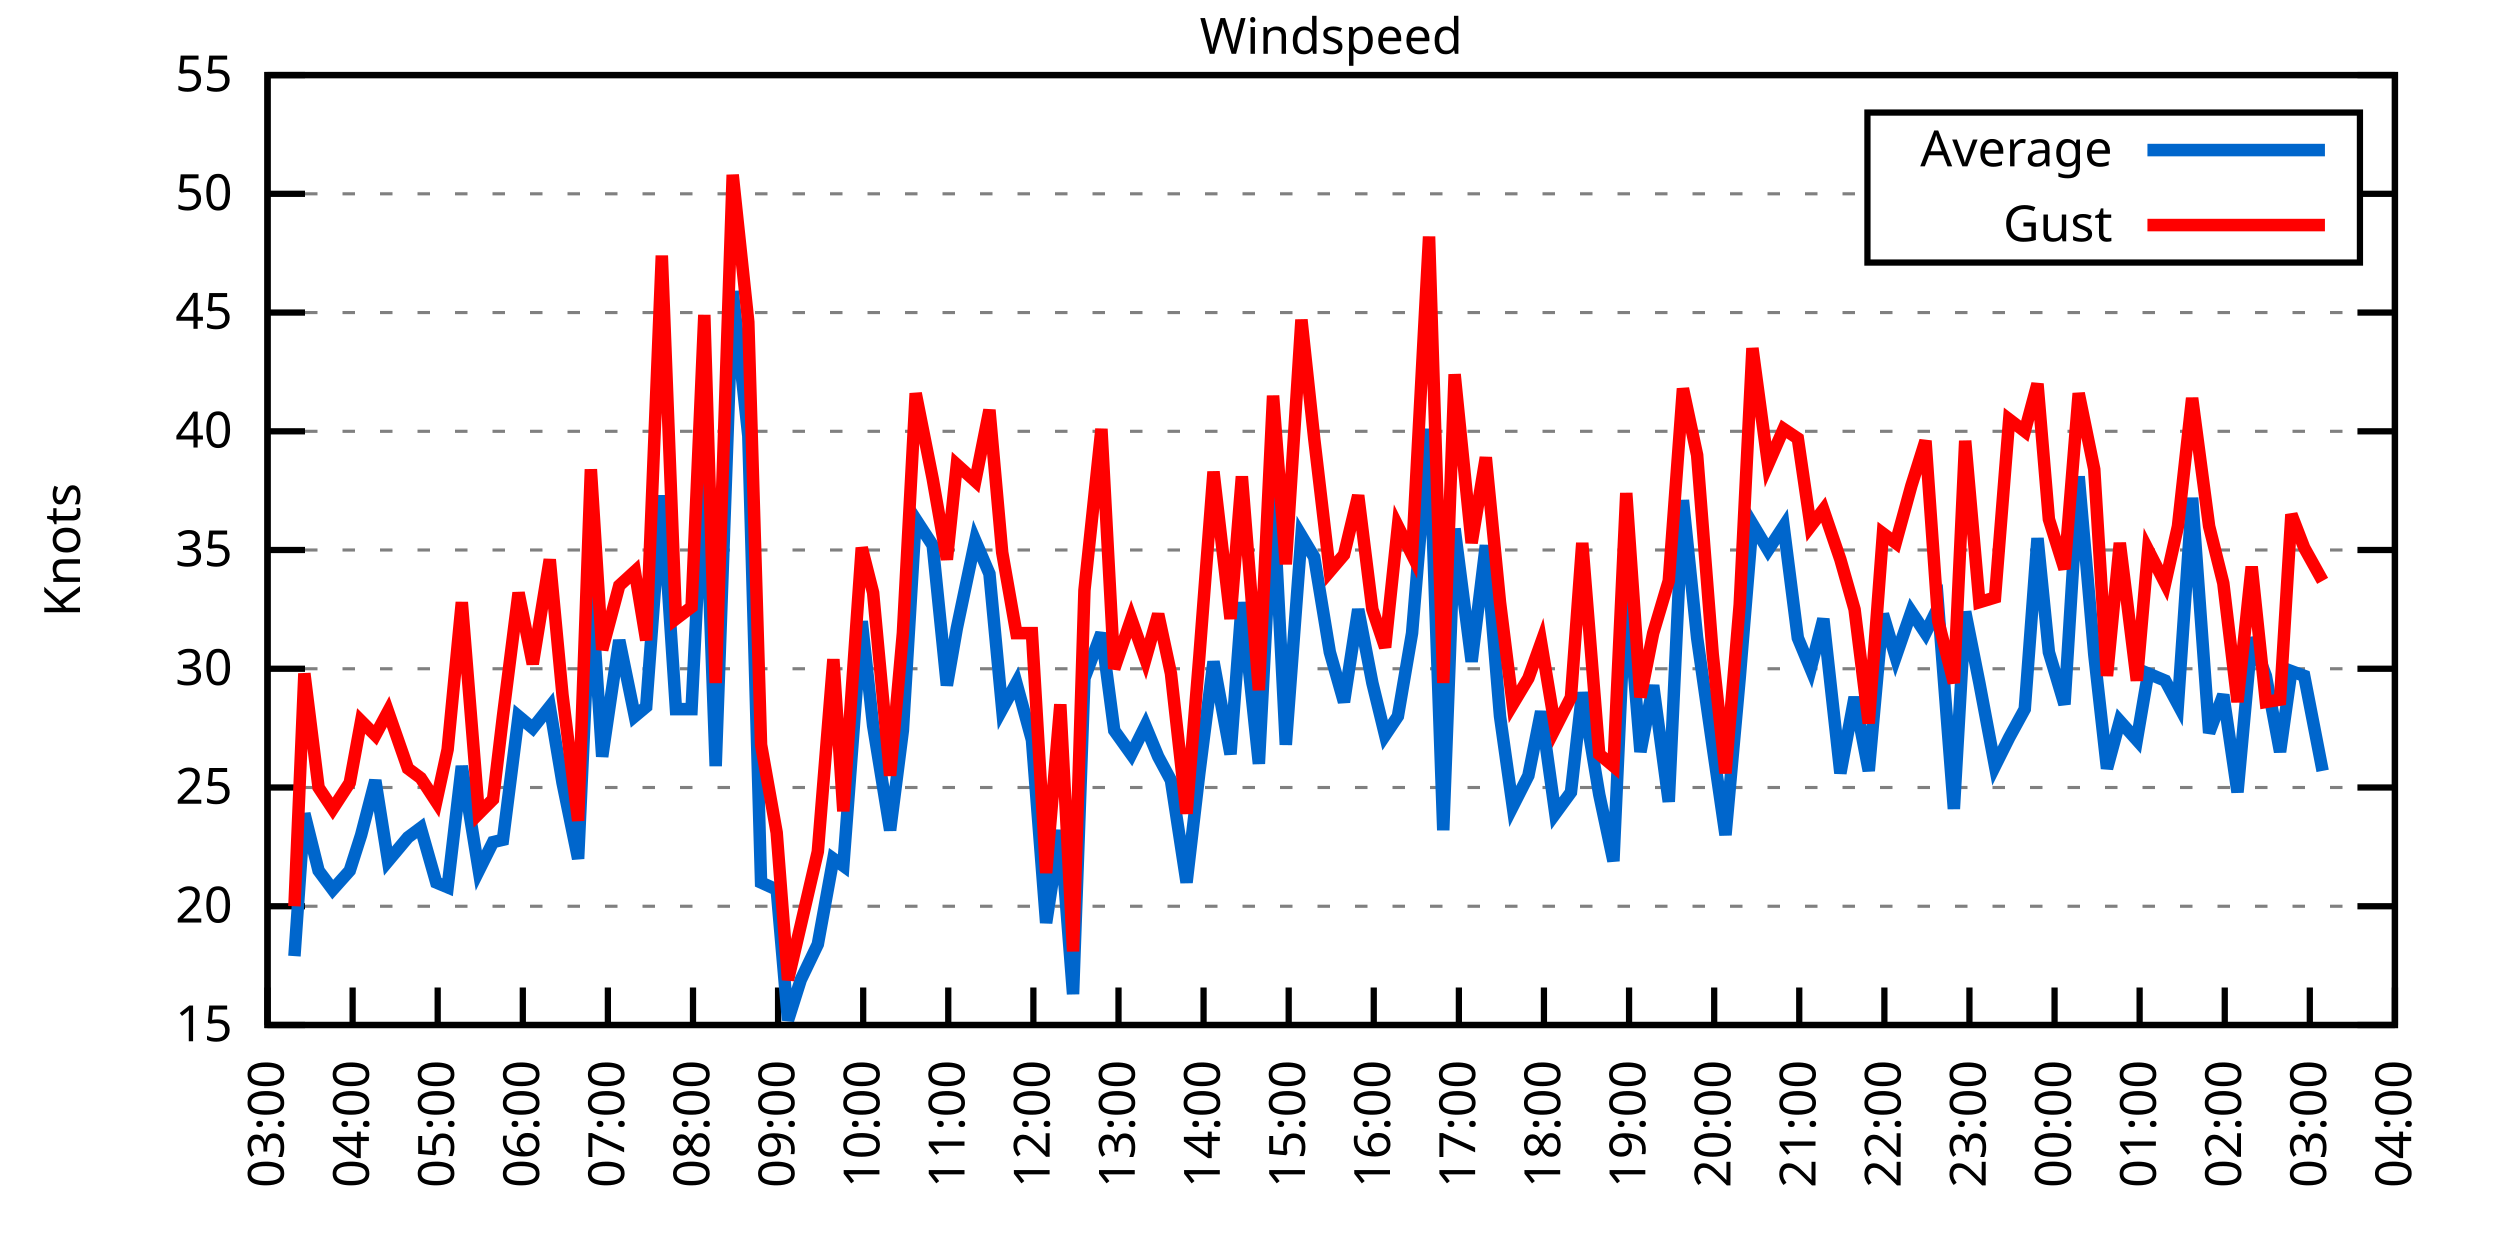
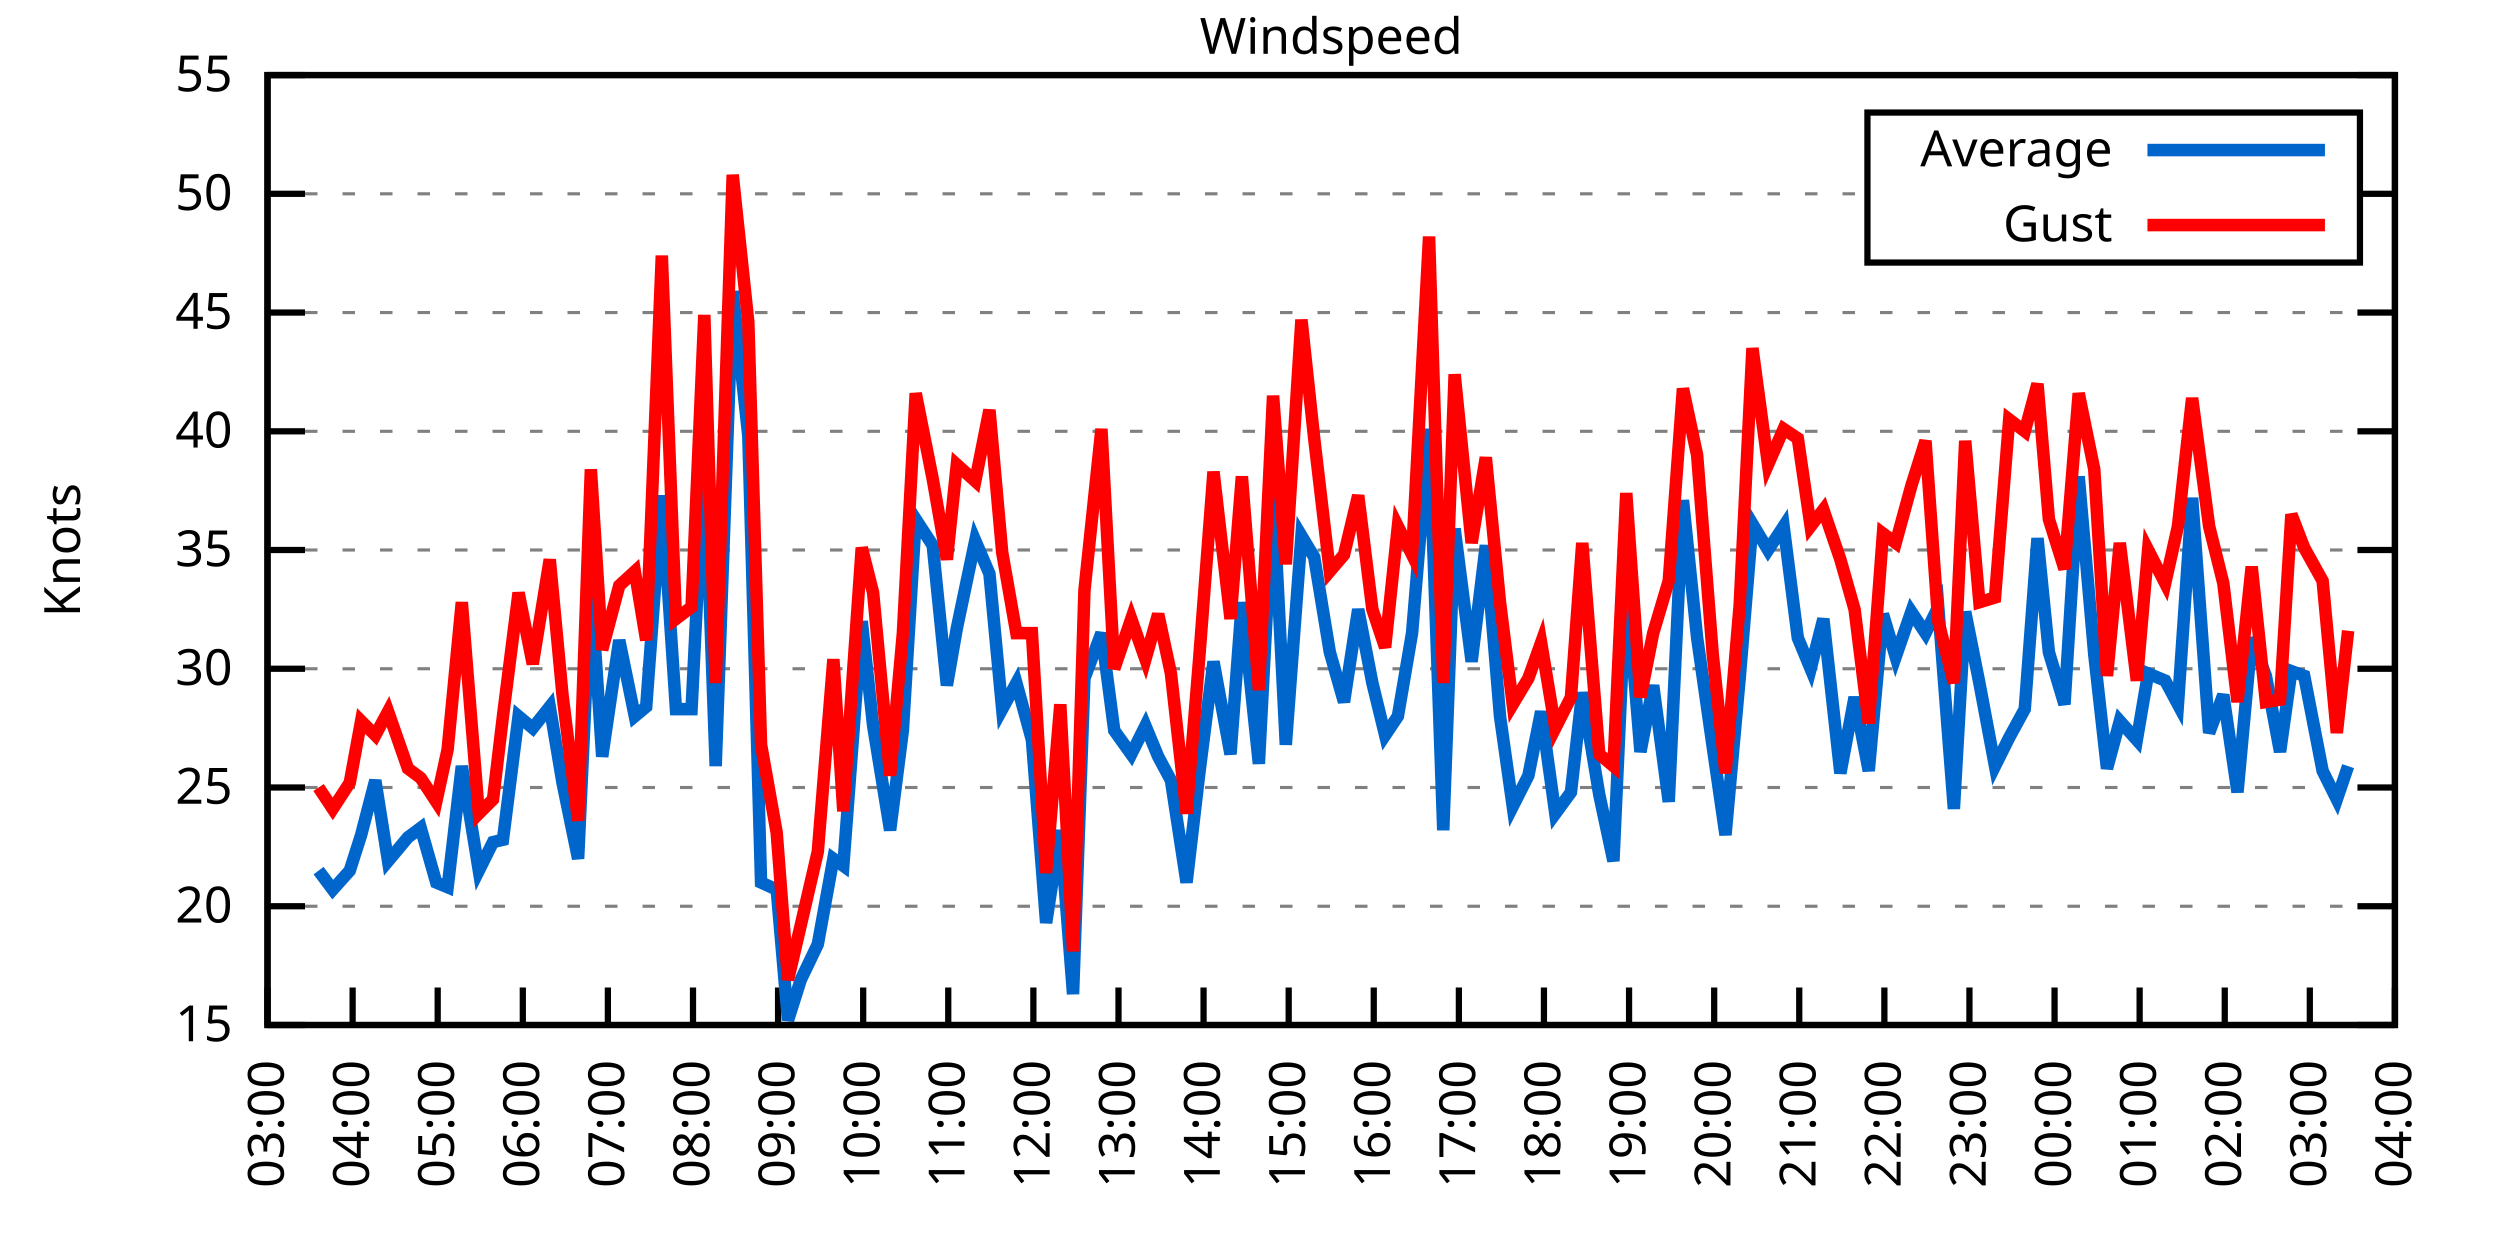
<svg xmlns="http://www.w3.org/2000/svg" xmlns:xlink="http://www.w3.org/1999/xlink" width="400" height="200" viewBox="0 0 400 200">
  <g id="gnuplot_canvas">
    <rect x="0" y="0" width="400" height="200" fill="none" />
    <defs>
      <circle id="gpDot" r="0.5" stroke-width="0.5" stroke="currentColor" />
      <path id="gpPt0" stroke-width="0.333" stroke="currentColor" d="M-1,0 h2 M0,-1 v2" />
      <path id="gpPt1" stroke-width="0.333" stroke="currentColor" d="M-1,-1 L1,1 M1,-1 L-1,1" />
      <path id="gpPt2" stroke-width="0.333" stroke="currentColor" d="M-1,0 L1,0 M0,-1 L0,1 M-1,-1 L1,1 M-1,1 L1,-1" />
      <rect id="gpPt3" stroke-width="0.333" stroke="currentColor" x="-1" y="-1" width="2" height="2" />
      <rect id="gpPt4" stroke-width="0.333" stroke="currentColor" fill="currentColor" x="-1" y="-1" width="2" height="2" />
      <circle id="gpPt5" stroke-width="0.333" stroke="currentColor" cx="0" cy="0" r="1" />
      <use xlink:href="#gpPt5" id="gpPt6" fill="currentColor" stroke="none" />
      <path id="gpPt7" stroke-width="0.333" stroke="currentColor" d="M0,-1.33 L-1.33,0.67 L1.33,0.67 z" />
      <use xlink:href="#gpPt7" id="gpPt8" fill="currentColor" stroke="none" />
      <use xlink:href="#gpPt7" id="gpPt9" stroke="currentColor" transform="rotate(180)" />
      <use xlink:href="#gpPt9" id="gpPt10" fill="currentColor" stroke="none" />
      <use xlink:href="#gpPt3" id="gpPt11" stroke="currentColor" transform="rotate(45)" />
      <use xlink:href="#gpPt11" id="gpPt12" fill="currentColor" stroke="none" />
      <path id="gpPt13" stroke-width="0.333" stroke="currentColor" d="M0,1.330 L1.265,0.411 L0.782,-1.067 L-0.782,-1.076 L-1.265,0.411 z" />
      <use xlink:href="#gpPt13" id="gpPt14" fill="currentColor" stroke="none" />
      <filter id="textbox" filterUnits="objectBoundingBox" x="0" y="0" height="1" width="1">
        <feFlood flood-color="white" flood-opacity="1" result="bgnd" />
        <feComposite in="SourceGraphic" in2="bgnd" operator="atop" />
      </filter>
      <filter id="greybox" filterUnits="objectBoundingBox" x="0" y="0" height="1" width="1">
        <feFlood flood-color="lightgrey" flood-opacity="1" result="grey" />
        <feComposite in="SourceGraphic" in2="grey" operator="atop" />
      </filter>
    </defs>
    <g fill="none" color="white" stroke="currentColor" stroke-width="1.00" stroke-linecap="butt" stroke-linejoin="miter">
</g>
    <g fill="none" color="black" stroke="currentColor" stroke-width="1.00" stroke-linecap="butt" stroke-linejoin="miter">
      <g stroke="none" shape-rendering="crispEdges">
        <polygon fill="rgb(255, 255, 255)" points="42.80,164.00 383.18,164.00 383.18,12.02 42.80,12.02 " />
      </g>
    </g>
    <g fill="none" color="black" stroke="currentColor" stroke-width="1.00" stroke-linecap="butt" stroke-linejoin="miter">
</g>
    <g fill="none" color="black" stroke="black" stroke-width="0.50" stroke-linecap="butt" stroke-linejoin="miter">
</g>
    <g fill="none" color="gray" stroke="currentColor" stroke-width="0.50" stroke-linecap="butt" stroke-linejoin="miter">
      <path stroke="gray" stroke-dasharray="2,4" class="gridline" d="M42.80,164.00 L383.19,164.00  " />
    </g>
    <g fill="none" color="gray" stroke="gray" stroke-width="1.00" stroke-linecap="butt" stroke-linejoin="miter">
</g>
    <g fill="none" color="black" stroke="currentColor" stroke-width="1.00" stroke-linecap="butt" stroke-linejoin="miter">
      <path stroke="black" d="M42.80,164.00 L48.80,164.00 M383.19,164.00 L377.19,164.00  " />
      <g transform="translate(37.20,166.60)" stroke="none" fill="black" font-family="Sans" font-size="8.00" text-anchor="end">
        <text>
          <tspan font-family="Sans"> 15</tspan>
        </text>
      </g>
    </g>
    <g fill="none" color="black" stroke="currentColor" stroke-width="1.00" stroke-linecap="butt" stroke-linejoin="miter">
</g>
    <g fill="none" color="black" stroke="black" stroke-width="0.50" stroke-linecap="butt" stroke-linejoin="miter">
</g>
    <g fill="none" color="gray" stroke="currentColor" stroke-width="0.50" stroke-linecap="butt" stroke-linejoin="miter">
      <path stroke="gray" stroke-dasharray="2,4" class="gridline" d="M42.80,145.00 L383.19,145.00  " />
    </g>
    <g fill="none" color="gray" stroke="gray" stroke-width="1.00" stroke-linecap="butt" stroke-linejoin="miter">
</g>
    <g fill="none" color="black" stroke="currentColor" stroke-width="1.00" stroke-linecap="butt" stroke-linejoin="miter">
      <path stroke="black" d="M42.80,145.00 L48.80,145.00 M383.19,145.00 L377.19,145.00  " />
      <g transform="translate(37.20,147.60)" stroke="none" fill="black" font-family="Sans" font-size="8.00" text-anchor="end">
        <text>
          <tspan font-family="Sans"> 20</tspan>
        </text>
      </g>
    </g>
    <g fill="none" color="black" stroke="currentColor" stroke-width="1.00" stroke-linecap="butt" stroke-linejoin="miter">
</g>
    <g fill="none" color="black" stroke="black" stroke-width="0.50" stroke-linecap="butt" stroke-linejoin="miter">
</g>
    <g fill="none" color="gray" stroke="currentColor" stroke-width="0.50" stroke-linecap="butt" stroke-linejoin="miter">
      <path stroke="gray" stroke-dasharray="2,4" class="gridline" d="M42.80,126.00 L383.19,126.00  " />
    </g>
    <g fill="none" color="gray" stroke="gray" stroke-width="1.00" stroke-linecap="butt" stroke-linejoin="miter">
</g>
    <g fill="none" color="black" stroke="currentColor" stroke-width="1.00" stroke-linecap="butt" stroke-linejoin="miter">
      <path stroke="black" d="M42.80,126.00 L48.80,126.00 M383.19,126.00 L377.19,126.00  " />
      <g transform="translate(37.20,128.60)" stroke="none" fill="black" font-family="Sans" font-size="8.00" text-anchor="end">
        <text>
          <tspan font-family="Sans"> 25</tspan>
        </text>
      </g>
    </g>
    <g fill="none" color="black" stroke="currentColor" stroke-width="1.00" stroke-linecap="butt" stroke-linejoin="miter">
</g>
    <g fill="none" color="black" stroke="black" stroke-width="0.50" stroke-linecap="butt" stroke-linejoin="miter">
</g>
    <g fill="none" color="gray" stroke="currentColor" stroke-width="0.50" stroke-linecap="butt" stroke-linejoin="miter">
      <path stroke="gray" stroke-dasharray="2,4" class="gridline" d="M42.80,107.00 L383.19,107.00  " />
    </g>
    <g fill="none" color="gray" stroke="gray" stroke-width="1.00" stroke-linecap="butt" stroke-linejoin="miter">
</g>
    <g fill="none" color="black" stroke="currentColor" stroke-width="1.00" stroke-linecap="butt" stroke-linejoin="miter">
      <path stroke="black" d="M42.80,107.00 L48.80,107.00 M383.19,107.00 L377.19,107.00  " />
      <g transform="translate(37.20,109.60)" stroke="none" fill="black" font-family="Sans" font-size="8.00" text-anchor="end">
        <text>
          <tspan font-family="Sans"> 30</tspan>
        </text>
      </g>
    </g>
    <g fill="none" color="black" stroke="currentColor" stroke-width="1.00" stroke-linecap="butt" stroke-linejoin="miter">
</g>
    <g fill="none" color="black" stroke="black" stroke-width="0.50" stroke-linecap="butt" stroke-linejoin="miter">
</g>
    <g fill="none" color="gray" stroke="currentColor" stroke-width="0.50" stroke-linecap="butt" stroke-linejoin="miter">
      <path stroke="gray" stroke-dasharray="2,4" class="gridline" d="M42.80,88.00 L383.19,88.00  " />
    </g>
    <g fill="none" color="gray" stroke="gray" stroke-width="1.00" stroke-linecap="butt" stroke-linejoin="miter">
</g>
    <g fill="none" color="black" stroke="currentColor" stroke-width="1.00" stroke-linecap="butt" stroke-linejoin="miter">
      <path stroke="black" d="M42.80,88.00 L48.80,88.00 M383.19,88.00 L377.19,88.00  " />
      <g transform="translate(37.20,90.60)" stroke="none" fill="black" font-family="Sans" font-size="8.00" text-anchor="end">
        <text>
          <tspan font-family="Sans"> 35</tspan>
        </text>
      </g>
    </g>
    <g fill="none" color="black" stroke="currentColor" stroke-width="1.00" stroke-linecap="butt" stroke-linejoin="miter">
</g>
    <g fill="none" color="black" stroke="black" stroke-width="0.50" stroke-linecap="butt" stroke-linejoin="miter">
</g>
    <g fill="none" color="gray" stroke="currentColor" stroke-width="0.50" stroke-linecap="butt" stroke-linejoin="miter">
      <path stroke="gray" stroke-dasharray="2,4" class="gridline" d="M42.80,69.01 L383.19,69.01  " />
    </g>
    <g fill="none" color="gray" stroke="gray" stroke-width="1.00" stroke-linecap="butt" stroke-linejoin="miter">
</g>
    <g fill="none" color="black" stroke="currentColor" stroke-width="1.00" stroke-linecap="butt" stroke-linejoin="miter">
      <path stroke="black" d="M42.80,69.01 L48.80,69.01 M383.19,69.01 L377.19,69.01  " />
      <g transform="translate(37.20,71.61)" stroke="none" fill="black" font-family="Sans" font-size="8.00" text-anchor="end">
        <text>
          <tspan font-family="Sans"> 40</tspan>
        </text>
      </g>
    </g>
    <g fill="none" color="black" stroke="currentColor" stroke-width="1.00" stroke-linecap="butt" stroke-linejoin="miter">
</g>
    <g fill="none" color="black" stroke="black" stroke-width="0.50" stroke-linecap="butt" stroke-linejoin="miter">
</g>
    <g fill="none" color="gray" stroke="currentColor" stroke-width="0.50" stroke-linecap="butt" stroke-linejoin="miter">
      <path stroke="gray" stroke-dasharray="2,4" class="gridline" d="M42.80,50.01 L383.19,50.01  " />
    </g>
    <g fill="none" color="gray" stroke="gray" stroke-width="1.00" stroke-linecap="butt" stroke-linejoin="miter">
</g>
    <g fill="none" color="black" stroke="currentColor" stroke-width="1.00" stroke-linecap="butt" stroke-linejoin="miter">
      <path stroke="black" d="M42.80,50.01 L48.80,50.01 M383.19,50.01 L377.19,50.01  " />
      <g transform="translate(37.20,52.61)" stroke="none" fill="black" font-family="Sans" font-size="8.00" text-anchor="end">
        <text>
          <tspan font-family="Sans"> 45</tspan>
        </text>
      </g>
    </g>
    <g fill="none" color="black" stroke="currentColor" stroke-width="1.00" stroke-linecap="butt" stroke-linejoin="miter">
</g>
    <g fill="none" color="black" stroke="black" stroke-width="0.50" stroke-linecap="butt" stroke-linejoin="miter">
</g>
    <g fill="none" color="gray" stroke="currentColor" stroke-width="0.50" stroke-linecap="butt" stroke-linejoin="miter">
      <path stroke="gray" stroke-dasharray="2,4" class="gridline" d="M42.80,31.01 L298.79,31.01 M377.59,31.01 L383.19,31.01  " />
    </g>
    <g fill="none" color="gray" stroke="gray" stroke-width="1.00" stroke-linecap="butt" stroke-linejoin="miter">
</g>
    <g fill="none" color="black" stroke="currentColor" stroke-width="1.00" stroke-linecap="butt" stroke-linejoin="miter">
      <path stroke="black" d="M42.80,31.01 L48.80,31.01 M383.19,31.01 L377.19,31.01  " />
      <g transform="translate(37.20,33.61)" stroke="none" fill="black" font-family="Sans" font-size="8.00" text-anchor="end">
        <text>
          <tspan font-family="Sans"> 50</tspan>
        </text>
      </g>
    </g>
    <g fill="none" color="black" stroke="currentColor" stroke-width="1.00" stroke-linecap="butt" stroke-linejoin="miter">
</g>
    <g fill="none" color="black" stroke="black" stroke-width="0.50" stroke-linecap="butt" stroke-linejoin="miter">
</g>
    <g fill="none" color="gray" stroke="currentColor" stroke-width="0.50" stroke-linecap="butt" stroke-linejoin="miter">
      <path stroke="gray" stroke-dasharray="2,4" class="gridline" d="M42.80,12.01 L383.19,12.01  " />
    </g>
    <g fill="none" color="gray" stroke="gray" stroke-width="1.00" stroke-linecap="butt" stroke-linejoin="miter">
</g>
    <g fill="none" color="black" stroke="currentColor" stroke-width="1.00" stroke-linecap="butt" stroke-linejoin="miter">
      <path stroke="black" d="M42.80,12.01 L48.80,12.01 M383.19,12.01 L377.19,12.01  " />
      <g transform="translate(37.20,14.61)" stroke="none" fill="black" font-family="Sans" font-size="8.00" text-anchor="end">
        <text>
          <tspan font-family="Sans"> 55</tspan>
        </text>
      </g>
    </g>
    <g fill="none" color="black" stroke="currentColor" stroke-width="1.00" stroke-linecap="butt" stroke-linejoin="miter">
      <path stroke="black" d="M42.80,164.00 L42.80,158.00  " />
      <g transform="translate(45.40,169.60) rotate(270.00)" stroke="none" fill="black" font-family="Sans" font-size="8.00" text-anchor="end">
        <text>
          <tspan font-family="Sans">03:00</tspan>
        </text>
      </g>
    </g>
    <g fill="none" color="black" stroke="currentColor" stroke-width="1.00" stroke-linecap="butt" stroke-linejoin="miter">
      <path stroke="black" d="M56.42,164.00 L56.42,158.00  " />
      <g transform="translate(59.02,169.60) rotate(270.00)" stroke="none" fill="black" font-family="Sans" font-size="8.00" text-anchor="end">
        <text>
          <tspan font-family="Sans">04:00</tspan>
        </text>
      </g>
    </g>
    <g fill="none" color="black" stroke="currentColor" stroke-width="1.00" stroke-linecap="butt" stroke-linejoin="miter">
      <path stroke="black" d="M70.03,164.00 L70.03,158.00  " />
      <g transform="translate(72.63,169.60) rotate(270.00)" stroke="none" fill="black" font-family="Sans" font-size="8.00" text-anchor="end">
        <text>
          <tspan font-family="Sans">05:00</tspan>
        </text>
      </g>
    </g>
    <g fill="none" color="black" stroke="currentColor" stroke-width="1.00" stroke-linecap="butt" stroke-linejoin="miter">
      <path stroke="black" d="M83.65,164.00 L83.65,158.00  " />
      <g transform="translate(86.25,169.60) rotate(270.00)" stroke="none" fill="black" font-family="Sans" font-size="8.00" text-anchor="end">
        <text>
          <tspan font-family="Sans">06:00</tspan>
        </text>
      </g>
    </g>
    <g fill="none" color="black" stroke="currentColor" stroke-width="1.00" stroke-linecap="butt" stroke-linejoin="miter">
      <path stroke="black" d="M97.26,164.00 L97.26,158.00  " />
      <g transform="translate(99.86,169.60) rotate(270.00)" stroke="none" fill="black" font-family="Sans" font-size="8.00" text-anchor="end">
        <text>
          <tspan font-family="Sans">07:00</tspan>
        </text>
      </g>
    </g>
    <g fill="none" color="black" stroke="currentColor" stroke-width="1.00" stroke-linecap="butt" stroke-linejoin="miter">
      <path stroke="black" d="M110.88,164.00 L110.88,158.00  " />
      <g transform="translate(113.48,169.60) rotate(270.00)" stroke="none" fill="black" font-family="Sans" font-size="8.00" text-anchor="end">
        <text>
          <tspan font-family="Sans">08:00</tspan>
        </text>
      </g>
    </g>
    <g fill="none" color="black" stroke="currentColor" stroke-width="1.00" stroke-linecap="butt" stroke-linejoin="miter">
      <path stroke="black" d="M124.49,164.00 L124.49,158.00  " />
      <g transform="translate(127.09,169.60) rotate(270.00)" stroke="none" fill="black" font-family="Sans" font-size="8.00" text-anchor="end">
        <text>
          <tspan font-family="Sans">09:00</tspan>
        </text>
      </g>
    </g>
    <g fill="none" color="black" stroke="currentColor" stroke-width="1.00" stroke-linecap="butt" stroke-linejoin="miter">
      <path stroke="black" d="M138.11,164.00 L138.11,158.00  " />
      <g transform="translate(140.71,169.60) rotate(270.00)" stroke="none" fill="black" font-family="Sans" font-size="8.00" text-anchor="end">
        <text>
          <tspan font-family="Sans">10:00</tspan>
        </text>
      </g>
    </g>
    <g fill="none" color="black" stroke="currentColor" stroke-width="1.00" stroke-linecap="butt" stroke-linejoin="miter">
      <path stroke="black" d="M151.72,164.00 L151.72,158.00  " />
      <g transform="translate(154.32,169.60) rotate(270.00)" stroke="none" fill="black" font-family="Sans" font-size="8.00" text-anchor="end">
        <text>
          <tspan font-family="Sans">11:00</tspan>
        </text>
      </g>
    </g>
    <g fill="none" color="black" stroke="currentColor" stroke-width="1.00" stroke-linecap="butt" stroke-linejoin="miter">
      <path stroke="black" d="M165.34,164.00 L165.34,158.00  " />
      <g transform="translate(167.94,169.60) rotate(270.00)" stroke="none" fill="black" font-family="Sans" font-size="8.00" text-anchor="end">
        <text>
          <tspan font-family="Sans">12:00</tspan>
        </text>
      </g>
    </g>
    <g fill="none" color="black" stroke="currentColor" stroke-width="1.00" stroke-linecap="butt" stroke-linejoin="miter">
      <path stroke="black" d="M178.96,164.00 L178.96,158.00  " />
      <g transform="translate(181.56,169.60) rotate(270.00)" stroke="none" fill="black" font-family="Sans" font-size="8.00" text-anchor="end">
        <text>
          <tspan font-family="Sans">13:00</tspan>
        </text>
      </g>
    </g>
    <g fill="none" color="black" stroke="currentColor" stroke-width="1.00" stroke-linecap="butt" stroke-linejoin="miter">
      <path stroke="black" d="M192.57,164.00 L192.57,158.00  " />
      <g transform="translate(195.17,169.60) rotate(270.00)" stroke="none" fill="black" font-family="Sans" font-size="8.00" text-anchor="end">
        <text>
          <tspan font-family="Sans">14:00</tspan>
        </text>
      </g>
    </g>
    <g fill="none" color="black" stroke="currentColor" stroke-width="1.00" stroke-linecap="butt" stroke-linejoin="miter">
      <path stroke="black" d="M206.19,164.00 L206.19,158.00  " />
      <g transform="translate(208.79,169.60) rotate(270.00)" stroke="none" fill="black" font-family="Sans" font-size="8.00" text-anchor="end">
        <text>
          <tspan font-family="Sans">15:00</tspan>
        </text>
      </g>
    </g>
    <g fill="none" color="black" stroke="currentColor" stroke-width="1.00" stroke-linecap="butt" stroke-linejoin="miter">
      <path stroke="black" d="M219.80,164.00 L219.80,158.00  " />
      <g transform="translate(222.40,169.60) rotate(270.00)" stroke="none" fill="black" font-family="Sans" font-size="8.00" text-anchor="end">
        <text>
          <tspan font-family="Sans">16:00</tspan>
        </text>
      </g>
    </g>
    <g fill="none" color="black" stroke="currentColor" stroke-width="1.00" stroke-linecap="butt" stroke-linejoin="miter">
      <path stroke="black" d="M233.42,164.00 L233.42,158.00  " />
      <g transform="translate(236.02,169.60) rotate(270.00)" stroke="none" fill="black" font-family="Sans" font-size="8.00" text-anchor="end">
        <text>
          <tspan font-family="Sans">17:00</tspan>
        </text>
      </g>
    </g>
    <g fill="none" color="black" stroke="currentColor" stroke-width="1.00" stroke-linecap="butt" stroke-linejoin="miter">
      <path stroke="black" d="M247.03,164.00 L247.03,158.00  " />
      <g transform="translate(249.63,169.60) rotate(270.00)" stroke="none" fill="black" font-family="Sans" font-size="8.00" text-anchor="end">
        <text>
          <tspan font-family="Sans">18:00</tspan>
        </text>
      </g>
    </g>
    <g fill="none" color="black" stroke="currentColor" stroke-width="1.00" stroke-linecap="butt" stroke-linejoin="miter">
      <path stroke="black" d="M260.65,164.00 L260.65,158.00  " />
      <g transform="translate(263.25,169.60) rotate(270.00)" stroke="none" fill="black" font-family="Sans" font-size="8.00" text-anchor="end">
        <text>
          <tspan font-family="Sans">19:00</tspan>
        </text>
      </g>
    </g>
    <g fill="none" color="black" stroke="currentColor" stroke-width="1.00" stroke-linecap="butt" stroke-linejoin="miter">
      <path stroke="black" d="M274.27,164.00 L274.27,158.00  " />
      <g transform="translate(276.87,169.60) rotate(270.00)" stroke="none" fill="black" font-family="Sans" font-size="8.00" text-anchor="end">
        <text>
          <tspan font-family="Sans">20:00</tspan>
        </text>
      </g>
    </g>
    <g fill="none" color="black" stroke="currentColor" stroke-width="1.00" stroke-linecap="butt" stroke-linejoin="miter">
      <path stroke="black" d="M287.88,164.00 L287.88,158.00  " />
      <g transform="translate(290.48,169.60) rotate(270.00)" stroke="none" fill="black" font-family="Sans" font-size="8.00" text-anchor="end">
        <text>
          <tspan font-family="Sans">21:00</tspan>
        </text>
      </g>
    </g>
    <g fill="none" color="black" stroke="currentColor" stroke-width="1.00" stroke-linecap="butt" stroke-linejoin="miter">
      <path stroke="black" d="M301.50,164.00 L301.50,158.00  " />
      <g transform="translate(304.10,169.60) rotate(270.00)" stroke="none" fill="black" font-family="Sans" font-size="8.00" text-anchor="end">
        <text>
          <tspan font-family="Sans">22:00</tspan>
        </text>
      </g>
    </g>
    <g fill="none" color="black" stroke="currentColor" stroke-width="1.00" stroke-linecap="butt" stroke-linejoin="miter">
      <path stroke="black" d="M315.11,164.00 L315.11,158.00  " />
      <g transform="translate(317.71,169.60) rotate(270.00)" stroke="none" fill="black" font-family="Sans" font-size="8.00" text-anchor="end">
        <text>
          <tspan font-family="Sans">23:00</tspan>
        </text>
      </g>
    </g>
    <g fill="none" color="black" stroke="currentColor" stroke-width="1.00" stroke-linecap="butt" stroke-linejoin="miter">
      <path stroke="black" d="M328.73,164.00 L328.73,158.00  " />
      <g transform="translate(331.33,169.60) rotate(270.00)" stroke="none" fill="black" font-family="Sans" font-size="8.00" text-anchor="end">
        <text>
          <tspan font-family="Sans">00:00</tspan>
        </text>
      </g>
    </g>
    <g fill="none" color="black" stroke="currentColor" stroke-width="1.00" stroke-linecap="butt" stroke-linejoin="miter">
      <path stroke="black" d="M342.34,164.00 L342.34,158.00  " />
      <g transform="translate(344.94,169.60) rotate(270.00)" stroke="none" fill="black" font-family="Sans" font-size="8.00" text-anchor="end">
        <text>
          <tspan font-family="Sans">01:00</tspan>
        </text>
      </g>
    </g>
    <g fill="none" color="black" stroke="currentColor" stroke-width="1.00" stroke-linecap="butt" stroke-linejoin="miter">
      <path stroke="black" d="M355.96,164.00 L355.96,158.00  " />
      <g transform="translate(358.56,169.60) rotate(270.00)" stroke="none" fill="black" font-family="Sans" font-size="8.00" text-anchor="end">
        <text>
          <tspan font-family="Sans">02:00</tspan>
        </text>
      </g>
    </g>
    <g fill="none" color="black" stroke="currentColor" stroke-width="1.00" stroke-linecap="butt" stroke-linejoin="miter">
      <path stroke="black" d="M369.57,164.00 L369.57,158.00  " />
      <g transform="translate(372.17,169.60) rotate(270.00)" stroke="none" fill="black" font-family="Sans" font-size="8.00" text-anchor="end">
        <text>
          <tspan font-family="Sans">03:00</tspan>
        </text>
      </g>
    </g>
    <g fill="none" color="black" stroke="currentColor" stroke-width="1.00" stroke-linecap="butt" stroke-linejoin="miter">
      <path stroke="black" d="M383.19,164.00 L383.19,158.00  " />
      <g transform="translate(385.79,169.60) rotate(270.00)" stroke="none" fill="black" font-family="Sans" font-size="8.00" text-anchor="end">
        <text>
          <tspan font-family="Sans">04:00</tspan>
        </text>
      </g>
    </g>
    <g fill="none" color="black" stroke="currentColor" stroke-width="1.00" stroke-linecap="butt" stroke-linejoin="miter">
</g>
    <g fill="none" color="black" stroke="currentColor" stroke-width="1.00" stroke-linecap="butt" stroke-linejoin="miter">
      <path stroke="black" d="M42.80,12.01 L42.80,164.00 L383.19,164.00 L383.19,12.01 L42.80,12.01 Z  " />
    </g>
    <g fill="none" color="black" stroke="currentColor" stroke-width="1.00" stroke-linecap="butt" stroke-linejoin="miter">
</g>
    <g fill="none" color="black" stroke="currentColor" stroke-width="1.00" stroke-linecap="butt" stroke-linejoin="miter">
      <path stroke="black" d="M298.79,42.01 L298.79,18.01 L377.59,18.01 L377.59,42.01 L298.79,42.01 Z  " />
    </g>
    <g id="Windspeed_plot_1">
      <g fill="none" color="white" stroke="black" stroke-width="2.00" stroke-linecap="butt" stroke-linejoin="miter">
</g>
      <g fill="none" color="black" stroke="currentColor" stroke-width="2.00" stroke-linecap="butt" stroke-linejoin="miter">
        <g transform="translate(337.99,26.61)" stroke="none" fill="black" font-family="Sans" font-size="8.00" text-anchor="end">
          <text>
            <tspan font-family="Sans">Average</tspan>
          </text>
        </g>
      </g>
      <g fill="none" color="black" stroke="currentColor" stroke-width="2.00" stroke-linecap="butt" stroke-linejoin="miter">
-         <path stroke="rgb(  0, 102, 204)" d="M343.59,24.01 L371.99,24.01 M47.11,152.98 L48.70,130.18 L50.97,139.30 L53.24,142.34 L55.96,139.30 L57.78,133.60   L60.05,124.86 L62.09,137.78 L65.27,133.98 L67.31,132.46 L69.80,141.20 L71.62,141.96 L73.89,122.58 L76.61,139.30   L78.88,134.74 L80.47,134.36 L82.97,114.60 L85.24,116.50 L87.96,113.08 L90.00,125.24 L92.50,137.40 L94.54,93.32   L96.35,121.06 L99.08,102.44 L101.57,114.60 L103.39,113.08 L105.89,79.27 L108.15,113.46 L110.65,113.46 L112.69,72.43   L114.51,122.58 L117.23,46.59 L119.73,69.77 L121.77,141.20 L124.27,142.34 L126.08,163.24 L128.12,156.78 L130.85,151.08   L133.34,137.40 L134.93,138.54 L137.88,99.40 L139.70,116.12 L142.42,132.84 L144.46,116.88 L146.51,83.07 L149.23,87.25   L151.50,109.66 L153.09,100.54 L156.04,86.49 L158.31,91.80 L160.35,113.46 L162.62,109.28 L165.11,118.40 L167.38,147.66   L169.65,132.84 L171.69,159.06 L173.51,108.52 L176.23,101.30 L178.28,116.88 L181.00,120.68 L183.27,116.12 L185.31,121.06   L187.35,124.86 L189.85,141.20 L191.89,123.72 L194.16,105.86 L196.88,120.68 L198.70,96.36 L201.42,122.20 L203.69,78.89   L205.73,119.16 L208.23,85.73 L210.27,89.14 L212.77,104.34 L215.04,112.32 L217.31,97.50 L219.58,109.28 L221.62,117.64   L223.66,114.60 L225.93,101.30 L228.65,68.63 L230.92,132.84 L232.74,84.59 L235.46,105.86 L237.73,87.25 L240.00,114.60   L242.04,129.04 L244.54,124.10 L246.58,113.84 L248.85,130.18 L251.35,126.76 L253.16,110.80 L255.88,127.14 L258.15,137.78   L260.20,92.56 L262.47,120.30 L264.51,109.66 L267.00,128.28 L269.27,80.03 L271.54,102.06 L274.04,119.54 L276.08,133.60   L278.35,108.52 L280.39,83.83 L282.89,88.00 L285.38,84.21 L287.65,102.06 L289.70,107.00 L291.74,99.02 L294.46,123.72   L296.73,111.56 L299.00,123.34 L301.27,98.26 L303.31,105.10 L305.81,97.88 L308.08,101.30 L310.12,97.12 L312.62,129.42   L314.43,97.88 L316.70,109.28 L319.20,122.58 L321.47,118.02 L323.96,113.46 L326.00,86.11 L327.82,104.34 L330.32,112.70   L332.59,76.23 L335.08,104.72 L337.12,122.96 L339.17,115.36 L341.89,118.40 L343.70,107.76 L346.43,108.90 L348.47,112.70   L350.74,79.65 L353.46,117.26 L355.73,111.18 L358.00,126.76 L360.27,102.06 L362.54,108.14 L364.81,120.30 L366.62,107.38   L368.67,108.14 L371.62,123.34  " />
+         <path stroke="rgb(  0, 102, 204)" d="M343.59,24.01 L371.99,24.01 M50.97,139.30 L53.24,142.34 L55.96,139.30 L57.78,133.60 L60.05,124.86 L62.09,137.78   L65.27,133.98 L67.31,132.46 L69.80,141.20 L71.62,141.96 L73.89,122.58 L76.61,139.30 L78.88,134.74 L80.47,134.36   L82.97,114.60 L85.24,116.50 L87.96,113.08 L90.00,125.24 L92.50,137.40 L94.54,93.32 L96.35,121.06 L99.08,102.44   L101.57,114.60 L103.39,113.08 L105.89,79.27 L108.15,113.46 L110.65,113.46 L112.69,72.43 L114.51,122.58 L117.23,46.59   L119.73,69.77 L121.77,141.20 L124.27,142.34 L126.08,163.24 L128.12,156.78 L130.85,151.08 L133.34,137.40 L134.93,138.54   L137.88,99.40 L139.70,116.12 L142.42,132.84 L144.46,116.88 L146.51,83.07 L149.23,87.25 L151.50,109.66 L153.09,100.54   L156.04,86.49 L158.31,91.80 L160.35,113.46 L162.62,109.28 L165.11,118.40 L167.38,147.66 L169.65,132.84 L171.69,159.06   L173.51,108.52 L176.23,101.30 L178.28,116.88 L181.00,120.68 L183.27,116.12 L185.31,121.06 L187.35,124.86 L189.85,141.20   L191.89,123.72 L194.16,105.86 L196.88,120.68 L198.70,96.36 L201.42,122.20 L203.69,78.89 L205.73,119.16 L208.23,85.73   L210.27,89.14 L212.77,104.34 L215.04,112.32 L217.31,97.50 L219.58,109.28 L221.62,117.64 L223.66,114.60 L225.93,101.30   L228.65,68.63 L230.92,132.84 L232.74,84.59 L235.46,105.86 L237.73,87.25 L240.00,114.60 L242.04,129.04 L244.54,124.10   L246.58,113.84 L248.85,130.18 L251.35,126.76 L253.16,110.80 L255.88,127.14 L258.15,137.78 L260.20,92.56 L262.47,120.30   L264.51,109.66 L267.00,128.28 L269.27,80.03 L271.54,102.06 L274.04,119.54 L276.08,133.60 L278.35,108.52 L280.39,83.83   L282.89,88.00 L285.38,84.21 L287.65,102.06 L289.70,107.00 L291.74,99.02 L294.46,123.72 L296.73,111.56 L299.00,123.34   L301.27,98.26 L303.31,105.10 L305.81,97.88 L308.08,101.30 L310.12,97.12 L312.62,129.42 L314.43,97.88 L316.70,109.28   L319.20,122.58 L321.47,118.02 L323.96,113.46 L326.00,86.11 L327.82,104.34 L330.32,112.70 L332.59,76.23 L335.08,104.72   L337.12,122.96 L339.17,115.36 L341.89,118.40 L343.70,107.76 L346.43,108.90 L348.47,112.70 L350.74,79.65 L353.46,117.26   L355.73,111.18 L358.00,126.76 L360.27,102.06 L362.54,108.14 L364.81,120.30 L366.62,107.38 L368.67,108.14 L371.62,123.34   L373.89,127.90 L375.70,122.58  " />
      </g>
    </g>
    <g id="Windspeed_plot_2">
      <g fill="none" color="black" stroke="currentColor" stroke-width="2.00" stroke-linecap="butt" stroke-linejoin="miter">
        <g transform="translate(337.99,38.61)" stroke="none" fill="black" font-family="Sans" font-size="8.00" text-anchor="end">
          <text>
            <tspan font-family="Sans">Gust</tspan>
          </text>
        </g>
      </g>
      <g fill="none" color="black" stroke="currentColor" stroke-width="2.00" stroke-linecap="butt" stroke-linejoin="miter">
-         <path stroke="rgb(255,   0,   0)" d="M343.59,36.01 L371.99,36.01 M47.11,145.00 L48.70,107.76 L50.97,126.00 L53.24,129.42 L55.96,125.24 L57.78,115.36   L60.05,117.64 L62.09,113.84 L65.27,122.96 L67.31,124.48 L69.80,128.28 L71.62,119.92 L73.89,96.36 L76.61,130.18   L78.88,127.90 L80.47,114.60 L82.97,94.84 L85.24,106.24 L87.96,89.52 L90.00,111.18 L92.50,131.32 L94.54,75.09   L96.35,103.96 L99.08,93.70 L101.57,91.42 L103.39,102.44 L105.89,40.89 L108.15,99.02 L110.65,97.12 L112.69,50.39   L114.51,109.28 L117.23,27.97 L119.73,51.53 L121.77,119.16 L124.27,133.22 L126.08,156.78 L128.12,148.04 L130.85,136.26   L133.34,105.48 L134.93,129.80 L137.88,87.63 L139.70,94.84 L142.42,124.10 L144.46,101.30 L146.51,62.93 L149.23,76.61   L151.50,89.52 L153.09,74.33 L156.04,76.99 L158.31,65.59 L160.35,88.38 L162.62,101.30 L165.11,101.30 L167.38,139.68   L169.65,112.70 L171.69,152.22 L173.51,94.46 L176.23,68.63 L178.28,107.00 L181.00,99.02 L183.27,105.48 L185.31,98.26   L187.35,107.76 L189.85,130.18 L191.89,105.10 L194.16,75.47 L196.88,99.02 L198.70,76.23 L201.42,110.42 L203.69,63.31   L205.73,90.28 L208.23,51.15 L210.27,70.15 L212.77,91.42 L215.04,88.76 L217.31,79.27 L219.58,97.50 L221.62,103.58   L223.66,84.21 L225.93,88.76 L228.65,37.85 L230.92,109.28 L232.74,59.89 L235.46,86.87 L237.73,73.19 L240.00,96.36   L242.04,112.70 L244.54,108.52 L246.58,102.82 L248.85,116.50 L251.35,111.56 L253.16,86.87 L255.88,120.68 L258.15,122.58   L260.20,78.89 L262.47,111.56 L264.51,101.30 L267.00,92.94 L269.27,62.17 L271.54,72.81 L274.04,104.72 L276.08,123.72   L278.35,96.74 L280.39,55.71 L282.89,74.33 L285.38,68.63 L287.65,70.15 L289.70,84.21 L291.74,81.55 L294.46,89.52   L296.73,97.50 L299.00,115.74 L301.27,85.35 L303.31,86.87 L305.81,77.75 L308.08,70.53 L310.12,99.40 L312.62,109.28   L314.43,70.53 L316.70,96.36 L319.20,95.60 L321.47,67.11 L323.96,69.01 L326.00,61.41 L327.82,83.07 L330.32,91.04   L332.59,62.93 L335.08,75.09 L337.12,108.14 L339.17,86.87 L341.89,108.90 L343.70,88.00 L346.43,93.32 L348.47,84.21   L350.74,63.69 L353.46,84.21 L355.73,93.32 L358.00,112.32 L360.27,90.66 L362.54,112.32 L364.81,111.94 L366.62,82.31   L368.67,87.63 L371.62,92.94  " />
+         <path stroke="rgb(255,   0,   0)" d="M343.59,36.01 L371.99,36.01 M50.97,126.00 L53.24,129.42 L55.96,125.24 L57.78,115.36 L60.05,117.64 L62.09,113.84   L65.27,122.96 L67.31,124.48 L69.80,128.28 L71.62,119.92 L73.89,96.36 L76.61,130.18 L78.88,127.90 L80.47,114.60   L82.97,94.84 L85.24,106.24 L87.96,89.52 L90.00,111.18 L92.50,131.32 L94.54,75.09 L96.35,103.96 L99.08,93.70   L101.57,91.42 L103.39,102.44 L105.89,40.89 L108.15,99.02 L110.65,97.12 L112.69,50.39 L114.51,109.28 L117.23,27.97   L119.73,51.53 L121.77,119.16 L124.27,133.22 L126.08,156.78 L128.12,148.04 L130.85,136.26 L133.34,105.48 L134.93,129.80   L137.88,87.63 L139.70,94.84 L142.42,124.10 L144.46,101.30 L146.51,62.93 L149.23,76.61 L151.50,89.52 L153.09,74.33   L156.04,76.99 L158.31,65.59 L160.35,88.38 L162.62,101.30 L165.11,101.30 L167.38,139.68 L169.65,112.70 L171.69,152.22   L173.51,94.46 L176.23,68.63 L178.28,107.00 L181.00,99.02 L183.27,105.48 L185.31,98.26 L187.35,107.76 L189.85,130.18   L191.89,105.10 L194.16,75.47 L196.88,99.02 L198.70,76.23 L201.42,110.42 L203.69,63.31 L205.73,90.28 L208.23,51.15   L210.27,70.15 L212.77,91.42 L215.04,88.76 L217.31,79.27 L219.58,97.50 L221.62,103.58 L223.66,84.21 L225.93,88.76   L228.65,37.85 L230.92,109.28 L232.74,59.89 L235.46,86.87 L237.73,73.19 L240.00,96.36 L242.04,112.70 L244.54,108.52   L246.58,102.82 L248.85,116.50 L251.35,111.56 L253.16,86.87 L255.88,120.68 L258.15,122.58 L260.20,78.89 L262.47,111.56   L264.51,101.30 L267.00,92.94 L269.27,62.17 L271.54,72.81 L274.04,104.72 L276.08,123.72 L278.35,96.74 L280.39,55.71   L282.89,74.33 L285.38,68.63 L287.65,70.15 L289.70,84.21 L291.74,81.55 L294.46,89.52 L296.73,97.50 L299.00,115.74   L301.27,85.35 L303.31,86.87 L305.81,77.75 L308.08,70.53 L310.12,99.40 L312.62,109.28 L314.43,70.53 L316.70,96.36   L319.20,95.60 L321.47,67.11 L323.96,69.01 L326.00,61.41 L327.82,83.07 L330.32,91.04 L332.59,62.93 L335.08,75.09   L337.12,108.14 L339.17,86.87 L341.89,108.90 L343.70,88.00 L346.43,93.32 L348.47,84.21 L350.74,63.69 L353.46,84.21   L355.73,93.32 L358.00,112.32 L360.27,90.66 L362.54,112.32 L364.81,111.94 L366.62,82.31 L368.67,87.63 L371.62,92.94   L373.89,117.26 L375.70,100.92  " />
      </g>
    </g>
    <g fill="none" color="black" stroke="currentColor" stroke-width="2.00" stroke-linecap="butt" stroke-linejoin="miter">
</g>
    <g fill="none" color="black" stroke="black" stroke-width="1.00" stroke-linecap="butt" stroke-linejoin="miter">
</g>
    <g fill="none" color="black" stroke="currentColor" stroke-width="1.00" stroke-linecap="butt" stroke-linejoin="miter">
      <path stroke="black" d="M42.80,12.01 L42.80,164.00 L383.19,164.00 L383.19,12.01 L42.80,12.01 Z  " />
      <g transform="translate(12.80,88.01) rotate(270.00)" stroke="none" fill="black" font-family="Sans" font-size="8.00" text-anchor="middle">
        <text>
          <tspan font-family="Sans">Knots</tspan>
        </text>
      </g>
    </g>
    <g fill="none" color="black" stroke="currentColor" stroke-width="1.00" stroke-linecap="butt" stroke-linejoin="miter">
</g>
    <g fill="none" color="black" stroke="currentColor" stroke-width="1.00" stroke-linecap="butt" stroke-linejoin="miter">
      <g transform="translate(212.99,8.61)" stroke="none" fill="black" font-family="Sans" font-size="8.00" text-anchor="middle">
        <text>
          <tspan font-family="Sans">Windspeed</tspan>
        </text>
      </g>
    </g>
    <g fill="none" color="black" stroke="currentColor" stroke-width="1.00" stroke-linecap="butt" stroke-linejoin="miter">
</g>
  </g>
</svg>
